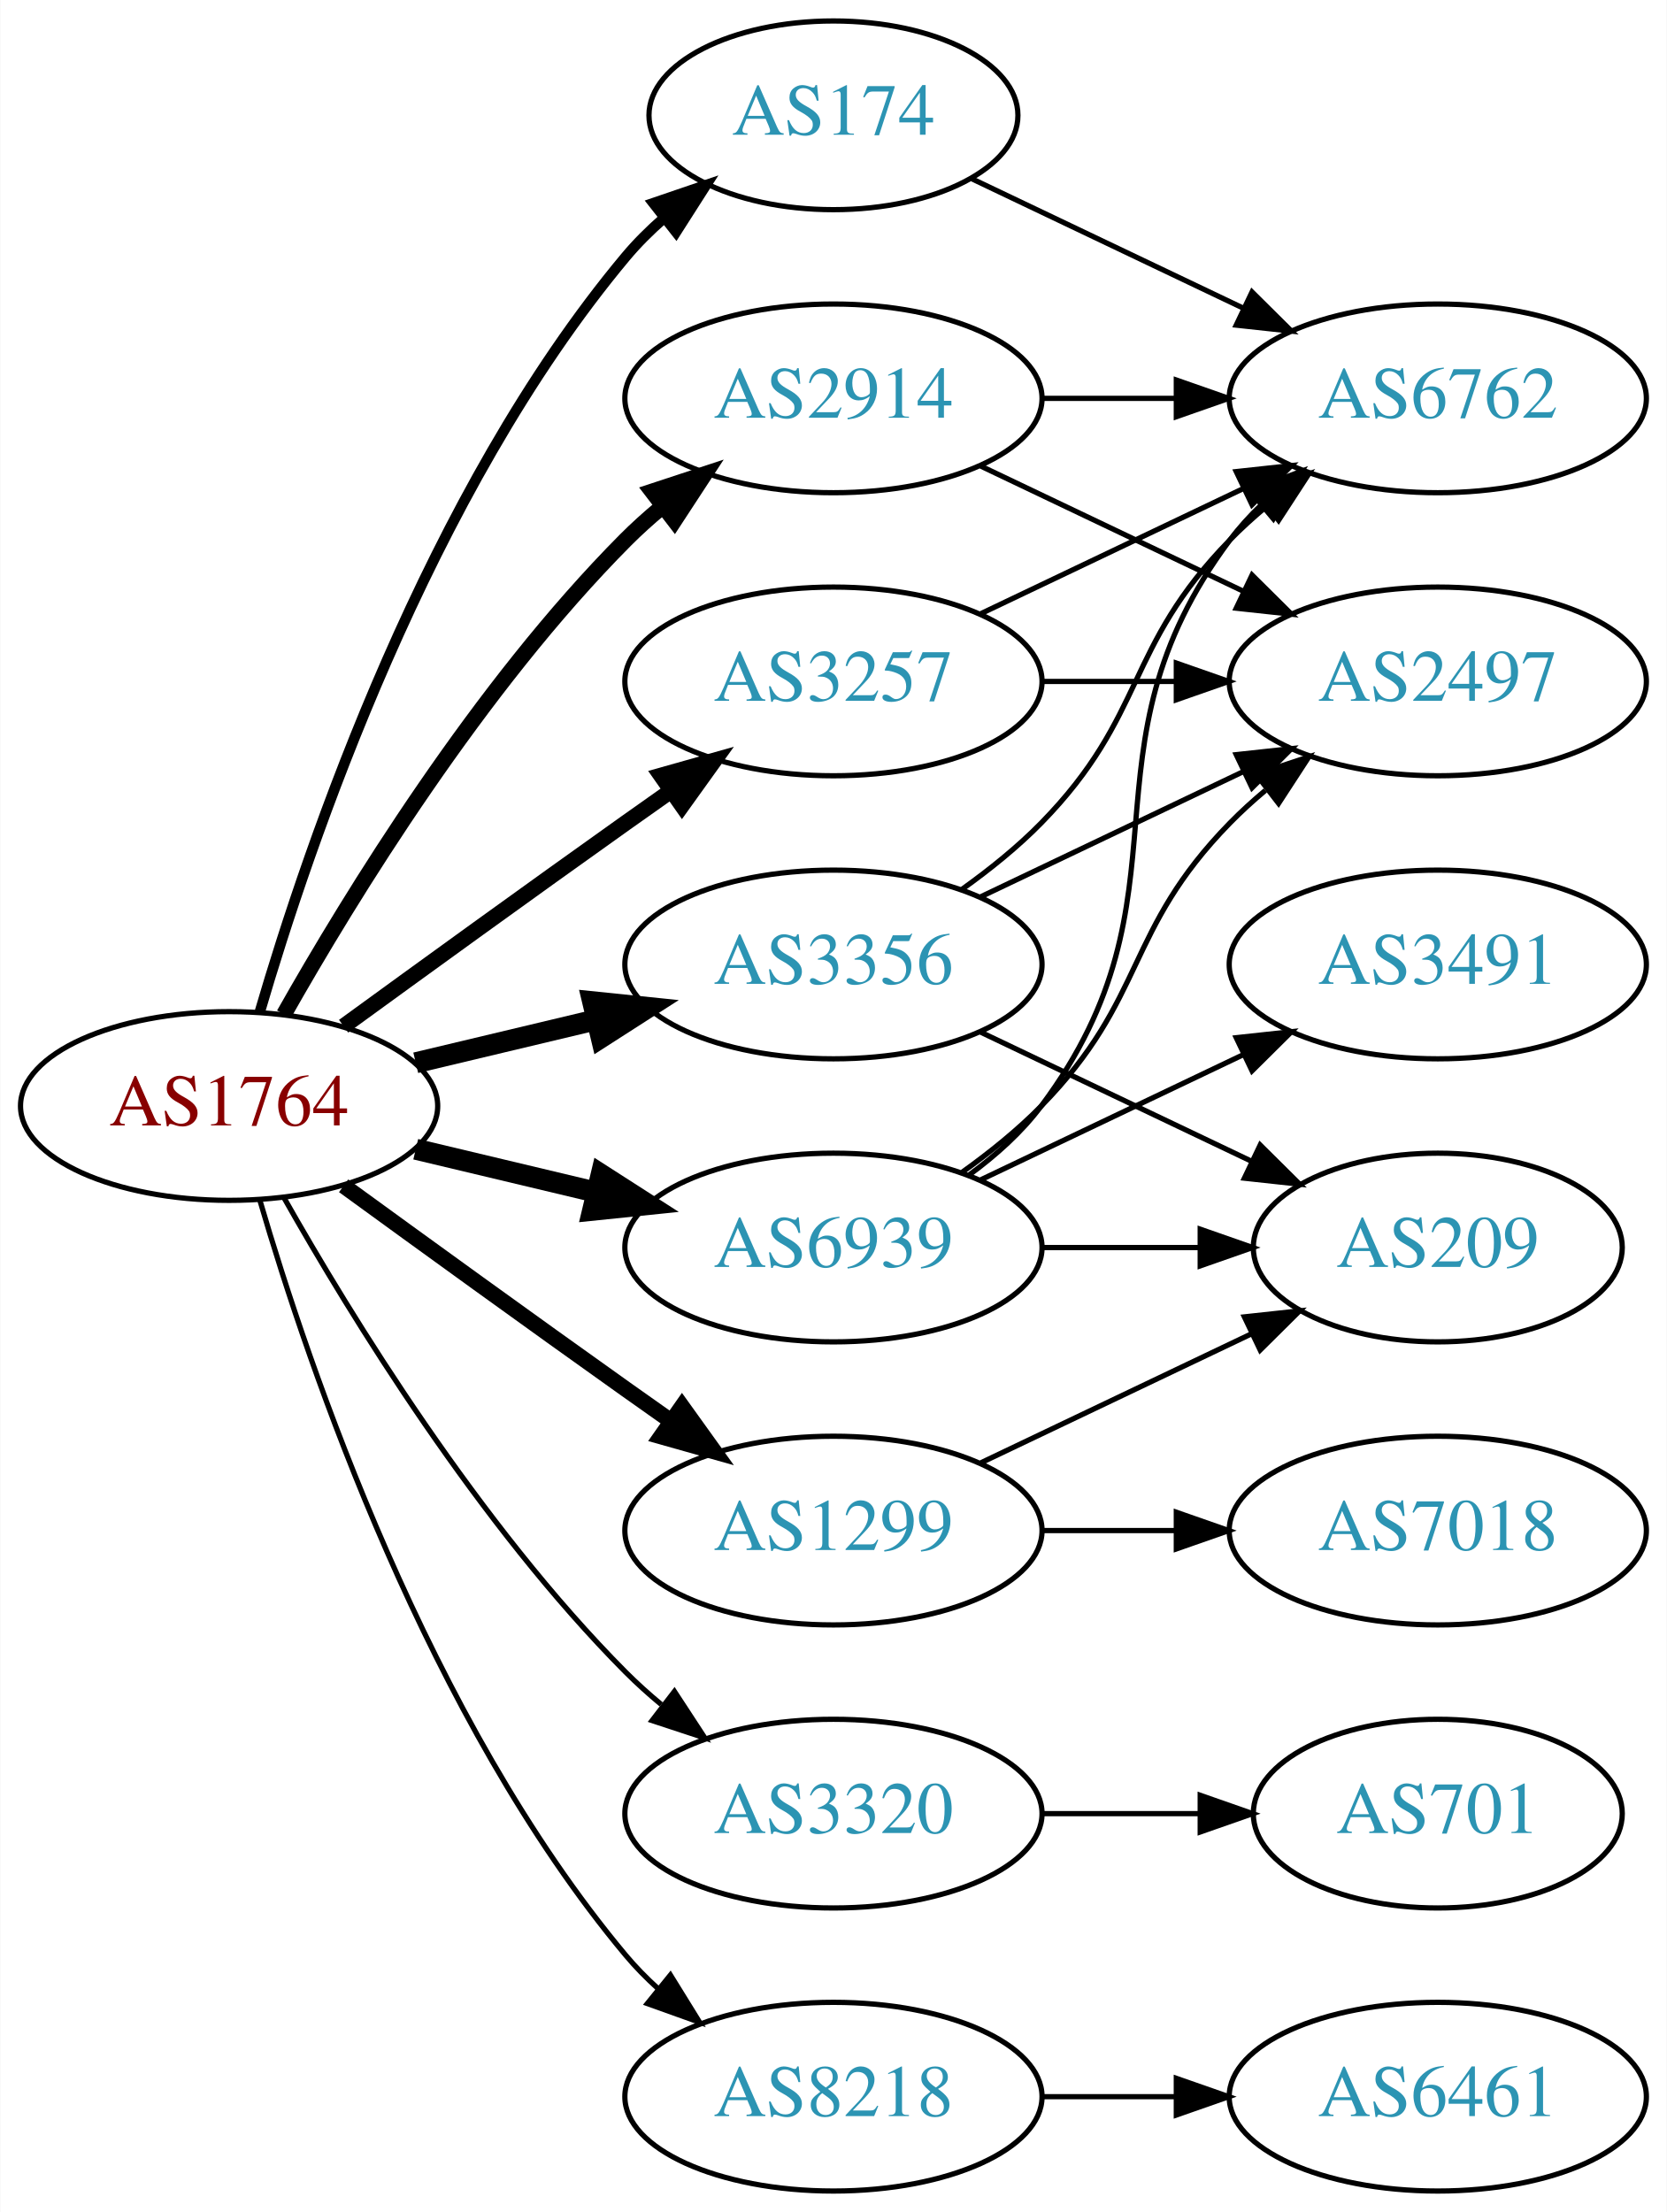
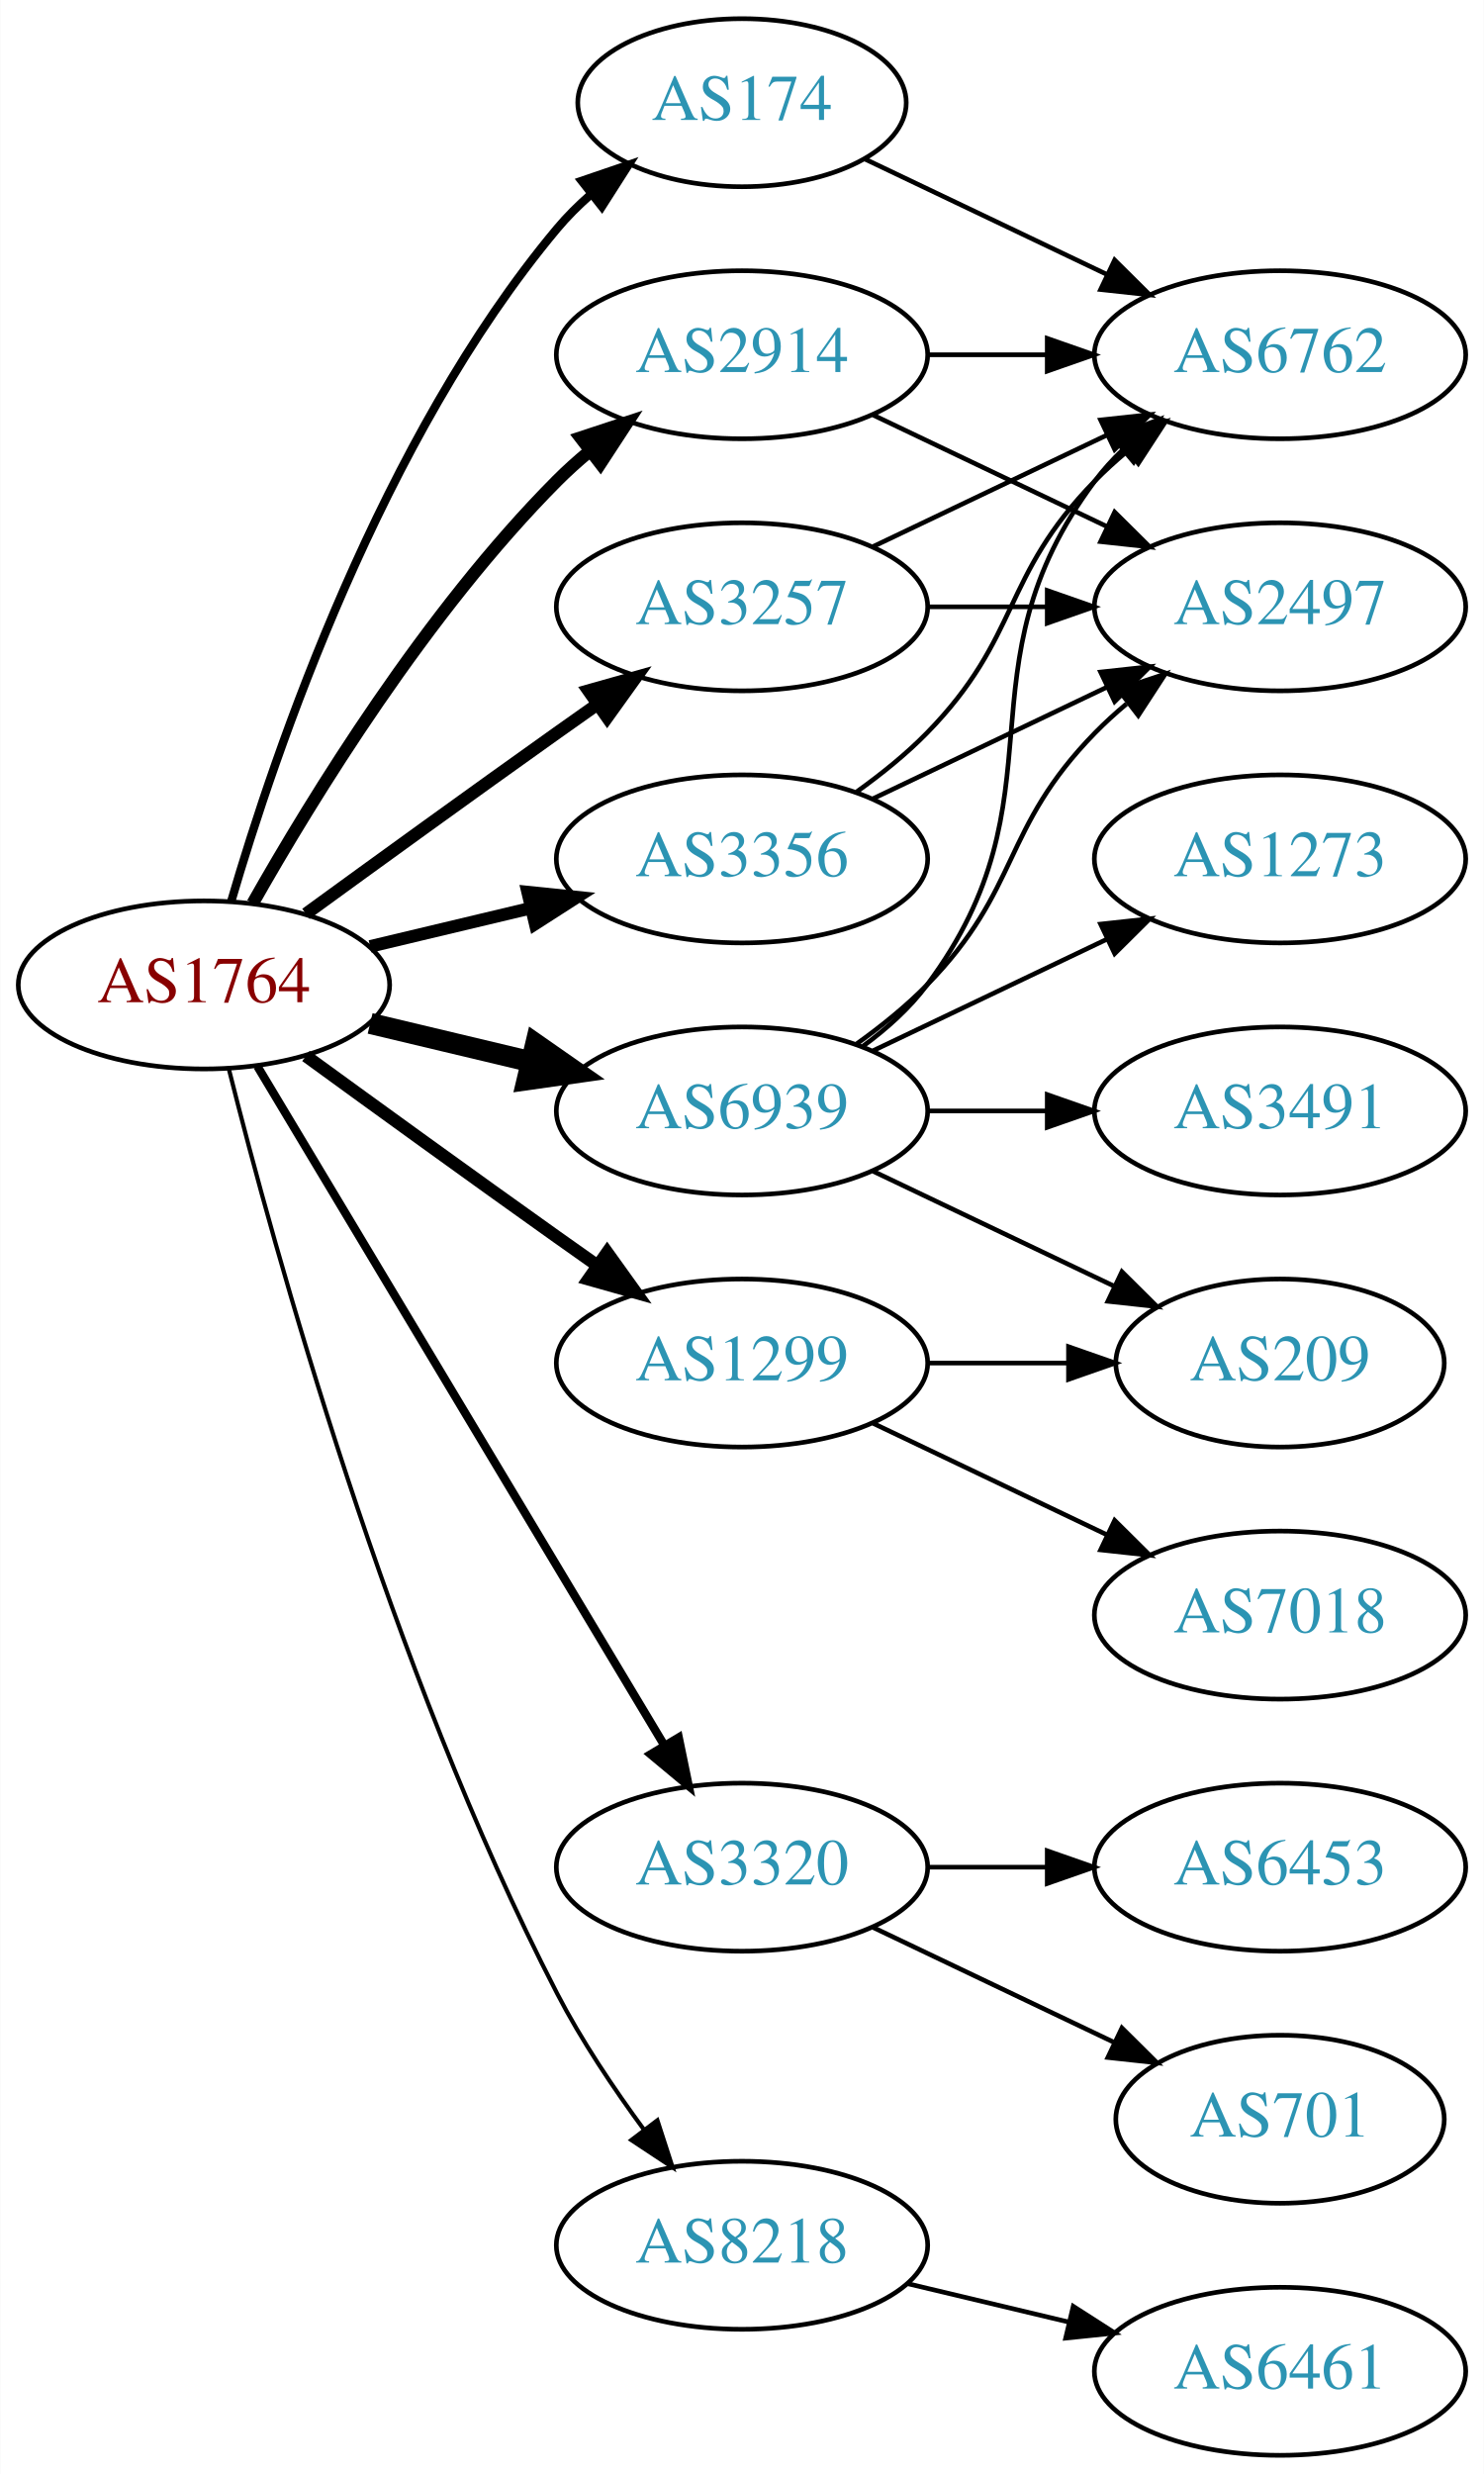
- <svg xmlns="http://www.w3.org/2000/svg" xmlns:xlink="http://www.w3.org/1999/xlink" width="318pt" height="422pt" viewBox="0.00 0.00 317.88 422.00">
-   <g id="graph0" class="graph" transform="scale(1 1) rotate(0) translate(4 418)">
-     <polygon fill="white" stroke="none" points="-4,4 -4,-418 313.879,-418 313.879,4 -4,4" />
+ <svg xmlns="http://www.w3.org/2000/svg" xmlns:xlink="http://www.w3.org/1999/xlink" width="318pt" height="530pt" viewBox="0.00 0.00 317.88 530.00">
+   <g id="graph0" class="graph" transform="scale(1 1) rotate(0) translate(4 526)">
+     <polygon fill="white" stroke="none" points="-4,4 -4,-526 313.879,-526 313.879,4 -4,4" />
    <g id="node1" class="node">
      <g id="a_node1">
        <a xlink:href="/asn/1764" xlink:title="AS1764 ~ NEXTLAYER-AS [AT]">
-           <ellipse fill="#ffffff" stroke="black" cx="39.647" cy="-207" rx="39.794" ry="18" />
-           <text text-anchor="middle" x="39.647" y="-203.3" font-family="Times,serif" font-size="14.00" fill="#880000">AS1764</text>
+           <ellipse fill="#ffffff" stroke="black" cx="39.647" cy="-315" rx="39.794" ry="18" />
+           <text text-anchor="middle" x="39.647" y="-311.3" font-family="Times,serif" font-size="14.00" fill="#880000">AS1764</text>
        </a>
      </g>
    </g>
    <g id="node2" class="node">
      <g id="a_node2">
        <a xlink:href="/asn/174" xlink:title="AS174 ~ Cogent Communications [US]">
-           <ellipse fill="#ffffff" stroke="black" cx="154.939" cy="-396" rx="35.194" ry="18" />
-           <text text-anchor="middle" x="154.939" y="-392.3" font-family="Times,serif" font-size="14.00" fill="#2c94b3">AS174</text>
+           <ellipse fill="#ffffff" stroke="black" cx="154.939" cy="-504" rx="35.194" ry="18" />
+           <text text-anchor="middle" x="154.939" y="-500.3" font-family="Times,serif" font-size="14.00" fill="#2c94b3">AS174</text>
        </a>
      </g>
    </g>
    <g id="edge1" class="edge">
-       <path fill="none" stroke="black" stroke-width="2" d="M45.521,-225.002C54.834,-256.844 77.651,-323.981 115.293,-369 117.445,-371.574 119.9,-374.017 122.504,-376.303" />
-       <polygon fill="black" stroke="black" stroke-width="2" points="120.588,-379.249 130.615,-382.672 124.911,-373.743 120.588,-379.249" />
+       <path fill="none" stroke="black" stroke-width="1.8" d="M45.521,-333.002C54.834,-364.844 77.651,-431.981 115.293,-477 117.445,-479.574 119.9,-482.017 122.504,-484.303" />
+       <polygon fill="black" stroke="black" stroke-width="1.8" points="120.588,-487.249 130.615,-490.672 124.911,-481.743 120.588,-487.249" />
    </g>
    <g id="node3" class="node">
      <g id="a_node3">
        <a xlink:href="/asn/1299" xlink:title="AS1299 ~ Telia Carrier [EU]">
-           <ellipse fill="#ffffff" stroke="black" cx="154.939" cy="-126" rx="39.794" ry="18" />
-           <text text-anchor="middle" x="154.939" y="-122.3" font-family="Times,serif" font-size="14.00" fill="#2c94b3">AS1299</text>
+           <ellipse fill="#ffffff" stroke="black" cx="154.939" cy="-234" rx="39.794" ry="18" />
+           <text text-anchor="middle" x="154.939" y="-230.3" font-family="Times,serif" font-size="14.00" fill="#2c94b3">AS1299</text>
        </a>
      </g>
    </g>
    <g id="edge2" class="edge">
-       <path fill="none" stroke="black" stroke-width="3" d="M61.495,-191.778C76.429,-180.909 97.042,-165.975 115.293,-153 118.113,-150.995 121.056,-148.915 124.005,-146.841" />
-       <polygon fill="black" stroke="black" stroke-width="3" points="126.051,-149.681 132.229,-141.074 122.032,-143.95 126.051,-149.681" />
+       <path fill="none" stroke="black" stroke-width="2.7" d="M61.495,-299.778C76.429,-288.909 97.042,-273.975 115.293,-261 118.113,-258.995 121.056,-256.915 124.005,-254.841" />
+       <polygon fill="black" stroke="black" stroke-width="2.7" points="126.051,-257.681 132.229,-249.074 122.032,-251.95 126.051,-257.681" />
    </g>
    <g id="node4" class="node">
      <g id="a_node4">
        <a xlink:href="/asn/2914" xlink:title="AS2914 ~ NTT America, Inc. [US]">
-           <ellipse fill="#ffffff" stroke="black" cx="154.939" cy="-342" rx="39.794" ry="18" />
-           <text text-anchor="middle" x="154.939" y="-338.3" font-family="Times,serif" font-size="14.00" fill="#2c94b3">AS2914</text>
+           <ellipse fill="#ffffff" stroke="black" cx="154.939" cy="-450" rx="39.794" ry="18" />
+           <text text-anchor="middle" x="154.939" y="-446.3" font-family="Times,serif" font-size="14.00" fill="#2c94b3">AS2914</text>
        </a>
      </g>
    </g>
    <g id="edge3" class="edge">
-       <path fill="none" stroke="black" stroke-width="3" d="M50.106,-224.49C62.888,-247.096 87.32,-286.886 115.293,-315 117.404,-317.121 119.7,-319.188 122.085,-321.171" />
-       <polygon fill="black" stroke="black" stroke-width="3" points="120.338,-324.242 130.401,-327.556 124.601,-318.69 120.338,-324.242" />
+       <path fill="none" stroke="black" stroke-width="2.7" d="M50.106,-332.49C62.888,-355.096 87.32,-394.886 115.293,-423 117.404,-425.121 119.7,-427.188 122.085,-429.171" />
+       <polygon fill="black" stroke="black" stroke-width="2.7" points="120.338,-432.242 130.401,-435.556 124.601,-426.69 120.338,-432.242" />
    </g>
    <g id="node5" class="node">
      <g id="a_node5">
        <a xlink:href="/asn/3257" xlink:title="AS3257 ~ GTT [DE]">
-           <ellipse fill="#ffffff" stroke="black" cx="154.939" cy="-288" rx="39.794" ry="18" />
-           <text text-anchor="middle" x="154.939" y="-284.3" font-family="Times,serif" font-size="14.00" fill="#2c94b3">AS3257</text>
+           <ellipse fill="#ffffff" stroke="black" cx="154.939" cy="-396" rx="39.794" ry="18" />
+           <text text-anchor="middle" x="154.939" y="-392.3" font-family="Times,serif" font-size="14.00" fill="#2c94b3">AS3257</text>
        </a>
      </g>
    </g>
    <g id="edge4" class="edge">
-       <path fill="none" stroke="black" stroke-width="3" d="M61.495,-222.222C76.429,-233.091 97.042,-248.025 115.293,-261 118.113,-263.005 121.056,-265.085 124.005,-267.159" />
-       <polygon fill="black" stroke="black" stroke-width="3" points="122.032,-270.05 132.229,-272.926 126.051,-264.319 122.032,-270.05" />
+       <path fill="none" stroke="black" stroke-width="2.7" d="M61.495,-330.222C76.429,-341.091 97.042,-356.025 115.293,-369 118.113,-371.005 121.056,-373.085 124.005,-375.159" />
+       <polygon fill="black" stroke="black" stroke-width="2.7" points="122.032,-378.05 132.229,-380.926 126.051,-372.319 122.032,-378.05" />
    </g>
    <g id="node6" class="node">
      <g id="a_node6">
        <a xlink:href="/asn/3320" xlink:title="AS3320 ~ DTAG [DE]">
-           <ellipse fill="#ffffff" stroke="black" cx="154.939" cy="-72" rx="39.794" ry="18" />
-           <text text-anchor="middle" x="154.939" y="-68.3" font-family="Times,serif" font-size="14.00" fill="#2c94b3">AS3320</text>
+           <ellipse fill="#ffffff" stroke="black" cx="154.939" cy="-126" rx="39.794" ry="18" />
+           <text text-anchor="middle" x="154.939" y="-122.3" font-family="Times,serif" font-size="14.00" fill="#2c94b3">AS3320</text>
        </a>
      </g>
    </g>
    <g id="edge5" class="edge">
-       <path fill="none" stroke="black" d="M50.106,-189.51C62.888,-166.904 87.32,-127.114 115.293,-99 117.404,-96.879 119.7,-94.812 122.085,-92.829" />
-       <polygon fill="black" stroke="black" points="124.601,-95.31 130.401,-86.444 120.338,-89.758 124.601,-95.31" />
+       <path fill="none" stroke="black" stroke-width="1.8" d="M51.102,-297.558C71.083,-264.225 114.788,-191.314 138.274,-152.134" />
+       <polygon fill="black" stroke="black" stroke-width="1.8" points="141.37,-153.776 143.509,-143.4 135.366,-150.177 141.37,-153.776" />
    </g>
    <g id="node7" class="node">
      <g id="a_node7">
        <a xlink:href="/asn/3356" xlink:title="AS3356 ~ Level 3 Parent, LLC [US]">
-           <ellipse fill="#ffffff" stroke="black" cx="154.939" cy="-234" rx="39.794" ry="18" />
-           <text text-anchor="middle" x="154.939" y="-230.3" font-family="Times,serif" font-size="14.00" fill="#2c94b3">AS3356</text>
+           <ellipse fill="#ffffff" stroke="black" cx="154.939" cy="-342" rx="39.794" ry="18" />
+           <text text-anchor="middle" x="154.939" y="-338.3" font-family="Times,serif" font-size="14.00" fill="#2c94b3">AS3356</text>
        </a>
      </g>
    </g>
    <g id="edge6" class="edge">
-       <path fill="none" stroke="black" stroke-width="4" d="M75.254,-215.248C86.125,-217.838 98.279,-220.735 109.722,-223.462" />
-       <polygon fill="black" stroke="black" stroke-width="4" points="109.005,-226.889 119.544,-225.803 110.628,-220.08 109.005,-226.889" />
+       <path fill="none" stroke="black" stroke-width="2.7" d="M75.254,-323.248C86.125,-325.838 98.279,-328.735 109.722,-331.462" />
+       <polygon fill="black" stroke="black" stroke-width="2.7" points="109.005,-334.889 119.544,-333.803 110.628,-328.08 109.005,-334.889" />
    </g>
    <g id="node8" class="node">
      <g id="a_node8">
        <a xlink:href="/asn/6939" xlink:title="AS6939 ~ Hurricane Electric LLC [US]">
-           <ellipse fill="#ffffff" stroke="black" cx="154.939" cy="-180" rx="39.794" ry="18" />
-           <text text-anchor="middle" x="154.939" y="-176.3" font-family="Times,serif" font-size="14.00" fill="#2c94b3">AS6939</text>
+           <ellipse fill="#ffffff" stroke="black" cx="154.939" cy="-288" rx="39.794" ry="18" />
+           <text text-anchor="middle" x="154.939" y="-284.3" font-family="Times,serif" font-size="14.00" fill="#2c94b3">AS6939</text>
        </a>
      </g>
    </g>
    <g id="edge7" class="edge">
-       <path fill="none" stroke="black" stroke-width="4" d="M75.254,-198.752C86.125,-196.162 98.279,-193.265 109.722,-190.538" />
-       <polygon fill="black" stroke="black" stroke-width="4" points="110.628,-193.92 119.544,-188.197 109.005,-187.111 110.628,-193.92" />
+       <path fill="none" stroke="black" stroke-width="4.5" d="M75.254,-306.752C86.125,-304.162 98.279,-301.265 109.722,-298.538" />
+       <polygon fill="black" stroke="black" stroke-width="4.5" points="110.729,-302.346 119.544,-296.197 108.904,-294.685 110.729,-302.346" />
    </g>
    <g id="node9" class="node">
      <g id="a_node9">
        <a xlink:href="/asn/8218" xlink:title="AS8218 ~ legacy Neotelecoms [FR]">
-           <ellipse fill="#ffffff" stroke="black" cx="154.939" cy="-18" rx="39.794" ry="18" />
-           <text text-anchor="middle" x="154.939" y="-14.3" font-family="Times,serif" font-size="14.00" fill="#2c94b3">AS8218</text>
+           <ellipse fill="#ffffff" stroke="black" cx="154.939" cy="-45" rx="39.794" ry="18" />
+           <text text-anchor="middle" x="154.939" y="-41.3" font-family="Times,serif" font-size="14.00" fill="#2c94b3">AS8218</text>
        </a>
      </g>
    </g>
    <g id="edge8" class="edge">
-       <path fill="none" stroke="black" d="M45.521,-188.998C54.834,-157.156 77.651,-90.019 115.293,-45 117.163,-42.763 119.261,-40.626 121.488,-38.604" />
-       <polygon fill="black" stroke="black" points="123.835,-41.208 129.407,-32.196 119.431,-35.766 123.835,-41.208" />
+       <path fill="none" stroke="black" stroke-width="0.9" d="M44.996,-296.934C54.55,-258.918 79.411,-168.439 115.293,-99 120.507,-88.91 127.431,-78.589 133.977,-69.709" />
+       <polygon fill="black" stroke="black" stroke-width="0.9" points="136.806,-71.771 140.069,-61.691 131.232,-67.536 136.806,-71.771" />
    </g>
    <g id="node10" class="node">
      <g id="a_node10">
        <a xlink:href="/asn/6762" xlink:title="AS6762 ~ TELECOM ITALIA SPARKLE S.p.A. [IT]">
-           <ellipse fill="#ffffff" stroke="black" cx="270.232" cy="-342" rx="39.794" ry="18" />
-           <text text-anchor="middle" x="270.232" y="-338.3" font-family="Times,serif" font-size="14.00" fill="#2c94b3">AS6762</text>
+           <ellipse fill="#ffffff" stroke="black" cx="270.232" cy="-450" rx="39.794" ry="18" />
+           <text text-anchor="middle" x="270.232" y="-446.3" font-family="Times,serif" font-size="14.00" fill="#2c94b3">AS6762</text>
        </a>
      </g>
    </g>
    <g id="edge9" class="edge">
-       <path fill="none" stroke="black" d="M181.365,-383.881C196.667,-376.587 216.391,-367.186 233.273,-359.14" />
-       <polygon fill="black" stroke="black" points="234.792,-362.293 242.313,-354.831 231.78,-355.974 234.792,-362.293" />
+       <path fill="none" stroke="black" d="M181.365,-491.881C196.667,-484.587 216.391,-475.186 233.273,-467.14" />
+       <polygon fill="black" stroke="black" points="234.792,-470.293 242.313,-462.831 231.78,-463.974 234.792,-470.293" />
    </g>
    <g id="node11" class="node">
      <g id="a_node11">
        <a xlink:href="/asn/7018" xlink:title="AS7018 ~ AT&amp;T Services, Inc. [US]">
-           <ellipse fill="#ffffff" stroke="black" cx="270.232" cy="-126" rx="39.794" ry="18" />
-           <text text-anchor="middle" x="270.232" y="-122.3" font-family="Times,serif" font-size="14.00" fill="#2c94b3">AS7018</text>
+           <ellipse fill="#ffffff" stroke="black" cx="270.232" cy="-180" rx="39.794" ry="18" />
+           <text text-anchor="middle" x="270.232" y="-176.3" font-family="Times,serif" font-size="14.00" fill="#2c94b3">AS7018</text>
        </a>
      </g>
    </g>
    <g id="edge10" class="edge">
-       <path fill="none" stroke="black" d="M194.612,-126C202.815,-126 211.579,-126 220.111,-126" />
-       <polygon fill="black" stroke="black" points="220.35,-129.5 230.35,-126 220.35,-122.5 220.35,-129.5" />
+       <path fill="none" stroke="black" d="M183.076,-221.066C198.07,-213.919 216.891,-204.948 233.114,-197.215" />
+       <polygon fill="black" stroke="black" points="234.796,-200.291 242.317,-192.829 231.784,-193.972 234.796,-200.291" />
    </g>
    <g id="node12" class="node">
      <g id="a_node12">
        <a xlink:href="/asn/209" xlink:title="AS209 ~ CenturyLink Communications, LLC [US]">
-           <ellipse fill="#ffffff" stroke="black" cx="270.232" cy="-180" rx="35.194" ry="18" />
-           <text text-anchor="middle" x="270.232" y="-176.3" font-family="Times,serif" font-size="14.00" fill="#2c94b3">AS209</text>
+           <ellipse fill="#ffffff" stroke="black" cx="270.232" cy="-234" rx="35.194" ry="18" />
+           <text text-anchor="middle" x="270.232" y="-230.3" font-family="Times,serif" font-size="14.00" fill="#2c94b3">AS209</text>
        </a>
      </g>
    </g>
    <g id="edge11" class="edge">
-       <path fill="none" stroke="black" d="M183.076,-138.934C198.508,-146.29 217.993,-155.577 234.528,-163.459" />
-       <polygon fill="black" stroke="black" points="233.337,-166.768 243.87,-167.911 236.349,-160.449 233.337,-166.768" />
+       <path fill="none" stroke="black" d="M194.612,-234C204.317,-234 214.808,-234 224.771,-234" />
+       <polygon fill="black" stroke="black" points="224.907,-237.5 234.907,-234 224.907,-230.5 224.907,-237.5" />
    </g>
    <g id="edge13" class="edge">
-       <path fill="none" stroke="black" d="M194.612,-342C202.815,-342 211.579,-342 220.111,-342" />
-       <polygon fill="black" stroke="black" points="220.35,-345.5 230.35,-342 220.35,-338.5 220.35,-345.5" />
+       <path fill="none" stroke="black" d="M194.612,-450C202.815,-450 211.579,-450 220.111,-450" />
+       <polygon fill="black" stroke="black" points="220.35,-453.5 230.35,-450 220.35,-446.5 220.35,-453.5" />
    </g>
    <g id="node13" class="node">
      <g id="a_node13">
        <a xlink:href="/asn/2497" xlink:title="AS2497 ~ Internet Initiative Japan Inc. [JP]">
-           <ellipse fill="#ffffff" stroke="black" cx="270.232" cy="-288" rx="39.794" ry="18" />
-           <text text-anchor="middle" x="270.232" y="-284.3" font-family="Times,serif" font-size="14.00" fill="#2c94b3">AS2497</text>
+           <ellipse fill="#ffffff" stroke="black" cx="270.232" cy="-396" rx="39.794" ry="18" />
+           <text text-anchor="middle" x="270.232" y="-392.3" font-family="Times,serif" font-size="14.00" fill="#2c94b3">AS2497</text>
        </a>
      </g>
    </g>
    <g id="edge12" class="edge">
-       <path fill="none" stroke="black" d="M183.076,-329.066C198.07,-321.919 216.891,-312.948 233.114,-305.215" />
-       <polygon fill="black" stroke="black" points="234.796,-308.291 242.317,-300.829 231.784,-301.972 234.796,-308.291" />
+       <path fill="none" stroke="black" d="M183.076,-437.066C198.07,-429.919 216.891,-420.948 233.114,-413.215" />
+       <polygon fill="black" stroke="black" points="234.796,-416.291 242.317,-408.829 231.784,-409.972 234.796,-416.291" />
    </g>
    <g id="edge15" class="edge">
-       <path fill="none" stroke="black" d="M183.076,-300.934C198.07,-308.081 216.891,-317.052 233.114,-324.785" />
-       <polygon fill="black" stroke="black" points="231.784,-328.028 242.317,-329.171 234.796,-321.709 231.784,-328.028" />
+       <path fill="none" stroke="black" d="M183.076,-408.934C198.07,-416.081 216.891,-425.052 233.114,-432.785" />
+       <polygon fill="black" stroke="black" points="231.784,-436.028 242.317,-437.171 234.796,-429.709 231.784,-436.028" />
    </g>
    <g id="edge14" class="edge">
-       <path fill="none" stroke="black" d="M194.612,-288C202.815,-288 211.579,-288 220.111,-288" />
-       <polygon fill="black" stroke="black" points="220.35,-291.5 230.35,-288 220.35,-284.5 220.35,-291.5" />
+       <path fill="none" stroke="black" d="M194.612,-396C202.815,-396 211.579,-396 220.111,-396" />
+       <polygon fill="black" stroke="black" points="220.35,-399.5 230.35,-396 220.35,-392.5 220.35,-399.5" />
    </g>
    <g id="node14" class="node">
      <g id="a_node14">
        <a xlink:href="/asn/701" xlink:title="AS701 ~ UUNET [US]">
          <ellipse fill="#ffffff" stroke="black" cx="270.232" cy="-72" rx="35.194" ry="18" />
          <text text-anchor="middle" x="270.232" y="-68.3" font-family="Times,serif" font-size="14.00" fill="#2c94b3">AS701</text>
        </a>
      </g>
    </g>
    <g id="edge16" class="edge">
-       <path fill="none" stroke="black" d="M194.612,-72C204.317,-72 214.808,-72 224.771,-72" />
-       <polygon fill="black" stroke="black" points="224.907,-75.5 234.907,-72 224.907,-68.5 224.907,-75.5" />
-     </g>
-     <g id="edge17" class="edge">
-       <path fill="none" stroke="black" d="M179.533,-248.389C184.789,-252.148 190.121,-256.437 194.586,-261 214.758,-281.617 210.413,-294.383 230.586,-315 232.679,-317.139 234.962,-319.218 237.339,-321.21" />
-       <polygon fill="black" stroke="black" points="235.582,-324.275 245.638,-327.611 239.857,-318.732 235.582,-324.275" />
-     </g>
-     <g id="edge18" class="edge">
-       <path fill="none" stroke="black" d="M183.076,-221.066C198.508,-213.71 217.993,-204.423 234.528,-196.541" />
-       <polygon fill="black" stroke="black" points="236.349,-199.551 243.87,-192.089 233.337,-193.232 236.349,-199.551" />
-     </g>
-     <g id="edge19" class="edge">
-       <path fill="none" stroke="black" d="M183.076,-246.934C198.07,-254.081 216.891,-263.052 233.114,-270.785" />
-       <polygon fill="black" stroke="black" points="231.784,-274.028 242.317,-275.171 234.796,-267.709 231.784,-274.028" />
-     </g>
-     <g id="edge23" class="edge">
-       <path fill="none" stroke="black" d="M180.87,-193.882C185.946,-197.611 190.864,-202.016 194.586,-207 224.857,-247.542 200.315,-274.458 230.586,-315 232.33,-317.336 234.338,-319.545 236.501,-321.617" />
-       <polygon fill="black" stroke="black" points="234.379,-324.405 244.302,-328.118 238.861,-319.027 234.379,-324.405" />
-     </g>
-     <g id="edge22" class="edge">
-       <path fill="none" stroke="black" d="M194.612,-180C204.317,-180 214.808,-180 224.771,-180" />
-       <polygon fill="black" stroke="black" points="224.907,-183.5 234.907,-180 224.907,-176.5 224.907,-183.5" />
-     </g>
-     <g id="edge21" class="edge">
-       <path fill="none" stroke="black" d="M179.533,-194.389C184.789,-198.148 190.121,-202.437 194.586,-207 214.758,-227.617 210.413,-240.383 230.586,-261 232.679,-263.139 234.962,-265.218 237.339,-267.21" />
-       <polygon fill="black" stroke="black" points="235.582,-270.275 245.638,-273.611 239.857,-264.732 235.582,-270.275" />
+       <path fill="none" stroke="black" d="M183.076,-113.066C198.508,-105.71 217.993,-96.423 234.528,-88.541" />
+       <polygon fill="black" stroke="black" points="236.349,-91.551 243.87,-84.089 233.337,-85.232 236.349,-91.551" />
    </g>
    <g id="node15" class="node">
      <g id="a_node15">
-         <a xlink:href="/asn/3491" xlink:title="AS3491 ~ PCCW Global, Inc. [US]">
-           <ellipse fill="#ffffff" stroke="black" cx="270.232" cy="-234" rx="39.794" ry="18" />
-           <text text-anchor="middle" x="270.232" y="-230.3" font-family="Times,serif" font-size="14.00" fill="#2c94b3">AS3491</text>
-         </a>
-       </g>
+         <a xlink:href="/asn/6453" xlink:title="AS6453 ~ TATA COMMUNICATIONS (AMERICA) INC [US]">
+           <ellipse fill="#ffffff" stroke="black" cx="270.232" cy="-126" rx="39.794" ry="18" />
+           <text text-anchor="middle" x="270.232" y="-122.3" font-family="Times,serif" font-size="14.00" fill="#2c94b3">AS6453</text>
+         </a>
+       </g>
+     </g>
+     <g id="edge17" class="edge">
+       <path fill="none" stroke="black" d="M194.612,-126C202.815,-126 211.579,-126 220.111,-126" />
+       <polygon fill="black" stroke="black" points="220.35,-129.5 230.35,-126 220.35,-122.5 220.35,-129.5" />
+     </g>
+     <g id="edge18" class="edge">
+       <path fill="none" stroke="black" d="M179.533,-356.389C184.789,-360.148 190.121,-364.437 194.586,-369 214.758,-389.617 210.413,-402.383 230.586,-423 232.679,-425.139 234.962,-427.218 237.339,-429.21" />
+       <polygon fill="black" stroke="black" points="235.582,-432.275 245.638,-435.611 239.857,-426.732 235.582,-432.275" />
+     </g>
+     <g id="edge19" class="edge">
+       <path fill="none" stroke="black" d="M183.076,-354.934C198.07,-362.081 216.891,-371.052 233.114,-378.785" />
+       <polygon fill="black" stroke="black" points="231.784,-382.028 242.317,-383.171 234.796,-375.709 231.784,-382.028" />
+     </g>
+     <g id="edge24" class="edge">
+       <path fill="none" stroke="black" d="M180.87,-301.882C185.946,-305.611 190.864,-310.016 194.586,-315 224.857,-355.542 200.315,-382.458 230.586,-423 232.33,-425.336 234.338,-427.545 236.501,-429.617" />
+       <polygon fill="black" stroke="black" points="234.379,-432.405 244.302,-436.118 238.861,-427.027 234.379,-432.405" />
    </g>
    <g id="edge20" class="edge">
-       <path fill="none" stroke="black" d="M183.076,-192.934C198.07,-200.081 216.891,-209.052 233.114,-216.785" />
-       <polygon fill="black" stroke="black" points="231.784,-220.028 242.317,-221.171 234.796,-213.709 231.784,-220.028" />
+       <path fill="none" stroke="black" d="M183.076,-275.066C198.508,-267.71 217.993,-258.423 234.528,-250.541" />
+       <polygon fill="black" stroke="black" points="236.349,-253.551 243.87,-246.089 233.337,-247.232 236.349,-253.551" />
+     </g>
+     <g id="edge21" class="edge">
+       <path fill="none" stroke="black" d="M179.533,-302.389C184.789,-306.148 190.121,-310.437 194.586,-315 214.758,-335.617 210.413,-348.383 230.586,-369 232.679,-371.139 234.962,-373.218 237.339,-375.21" />
+       <polygon fill="black" stroke="black" points="235.582,-378.275 245.638,-381.611 239.857,-372.732 235.582,-378.275" />
    </g>
    <g id="node16" class="node">
      <g id="a_node16">
+         <a xlink:href="/asn/3491" xlink:title="AS3491 ~ PCCW Global, Inc. [US]">
+           <ellipse fill="#ffffff" stroke="black" cx="270.232" cy="-288" rx="39.794" ry="18" />
+           <text text-anchor="middle" x="270.232" y="-284.3" font-family="Times,serif" font-size="14.00" fill="#2c94b3">AS3491</text>
+         </a>
+       </g>
+     </g>
+     <g id="edge22" class="edge">
+       <path fill="none" stroke="black" d="M194.612,-288C202.815,-288 211.579,-288 220.111,-288" />
+       <polygon fill="black" stroke="black" points="220.35,-291.5 230.35,-288 220.35,-284.5 220.35,-291.5" />
+     </g>
+     <g id="node17" class="node">
+       <g id="a_node17">
+         <a xlink:href="/asn/1273" xlink:title="AS1273 ~ Vodafone Group PLC [EU]">
+           <ellipse fill="#ffffff" stroke="black" cx="270.232" cy="-342" rx="39.794" ry="18" />
+           <text text-anchor="middle" x="270.232" y="-338.3" font-family="Times,serif" font-size="14.00" fill="#2c94b3">AS1273</text>
+         </a>
+       </g>
+     </g>
+     <g id="edge23" class="edge">
+       <path fill="none" stroke="black" d="M183.076,-300.934C198.07,-308.081 216.891,-317.052 233.114,-324.785" />
+       <polygon fill="black" stroke="black" points="231.784,-328.028 242.317,-329.171 234.796,-321.709 231.784,-328.028" />
+     </g>
+     <g id="node18" class="node">
+       <g id="a_node18">
        <a xlink:href="/asn/6461" xlink:title="AS6461 ~ Zayo Bandwidth [US]">
          <ellipse fill="#ffffff" stroke="black" cx="270.232" cy="-18" rx="39.794" ry="18" />
          <text text-anchor="middle" x="270.232" y="-14.3" font-family="Times,serif" font-size="14.00" fill="#2c94b3">AS6461</text>
        </a>
      </g>
    </g>
-     <g id="edge24" class="edge">
-       <path fill="none" stroke="black" d="M194.612,-18C202.815,-18 211.579,-18 220.111,-18" />
-       <polygon fill="black" stroke="black" points="220.35,-21.5 230.35,-18 220.35,-14.5 220.35,-21.5" />
+     <g id="edge25" class="edge">
+       <path fill="none" stroke="black" d="M190.547,-36.752C201.418,-34.162 213.572,-31.265 225.015,-28.538" />
+       <polygon fill="black" stroke="black" points="225.921,-31.92 234.837,-26.197 224.298,-25.111 225.921,-31.92" />
    </g>
  </g>
</svg>
